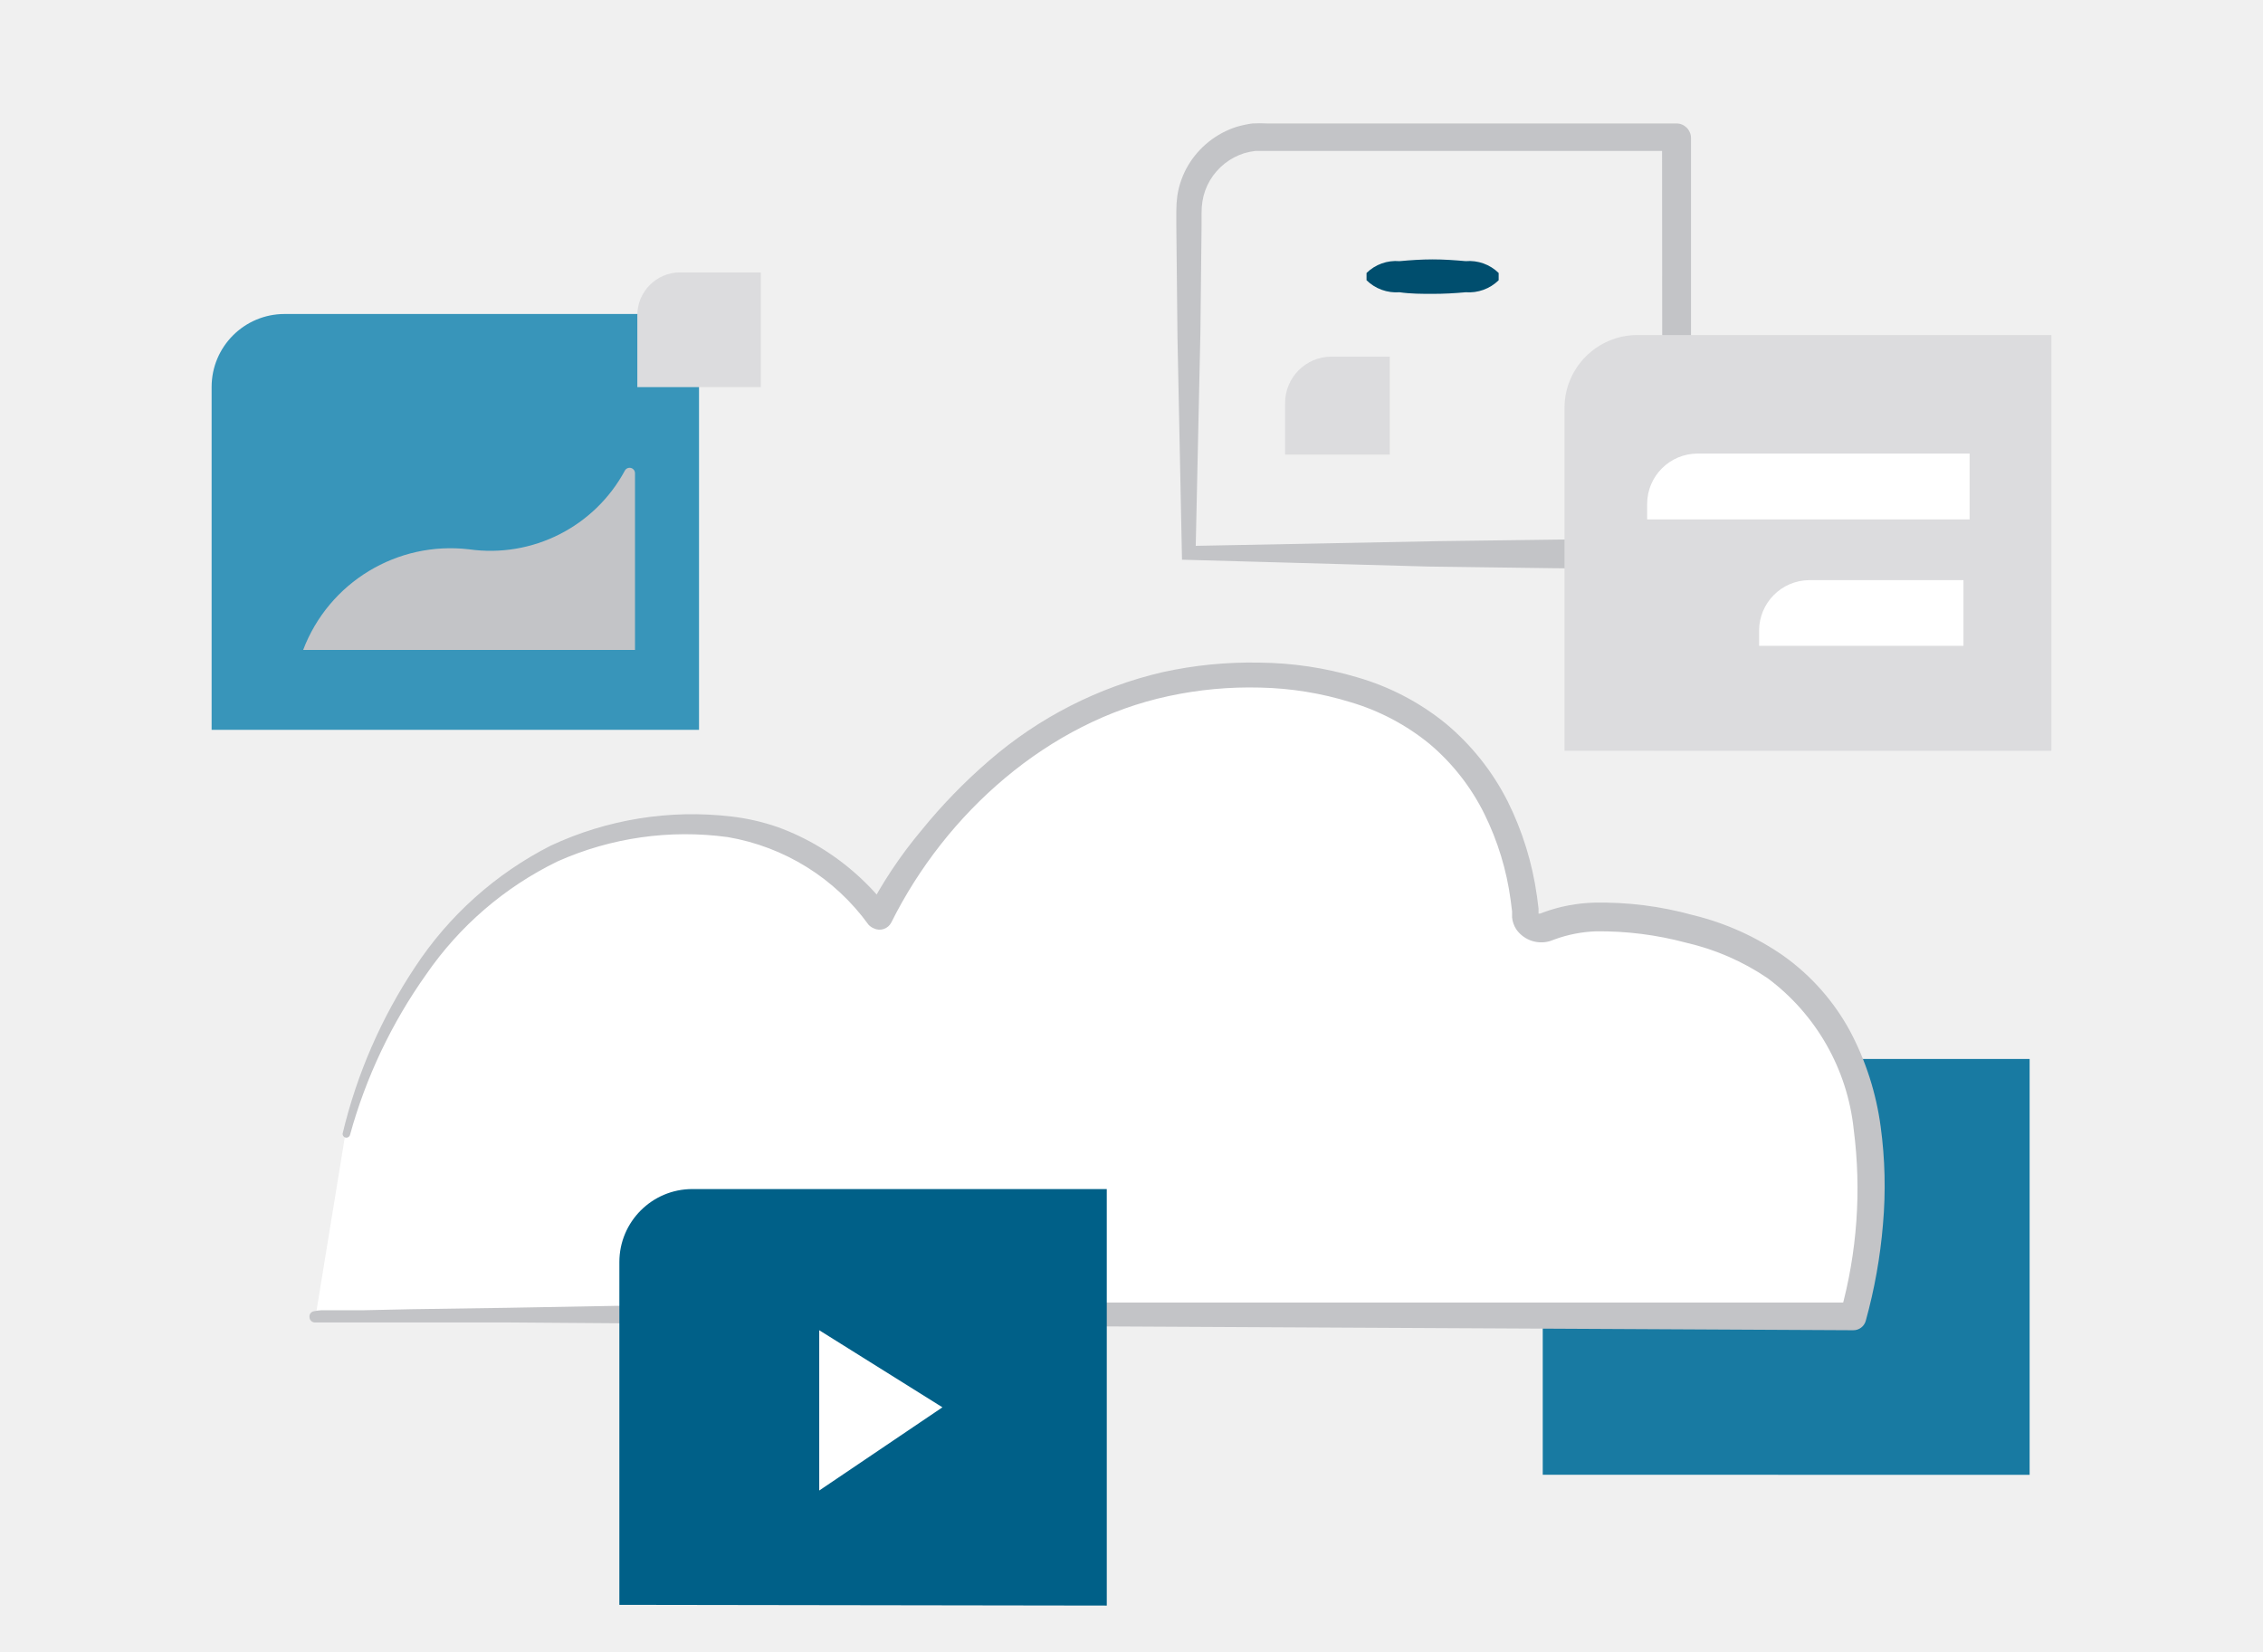
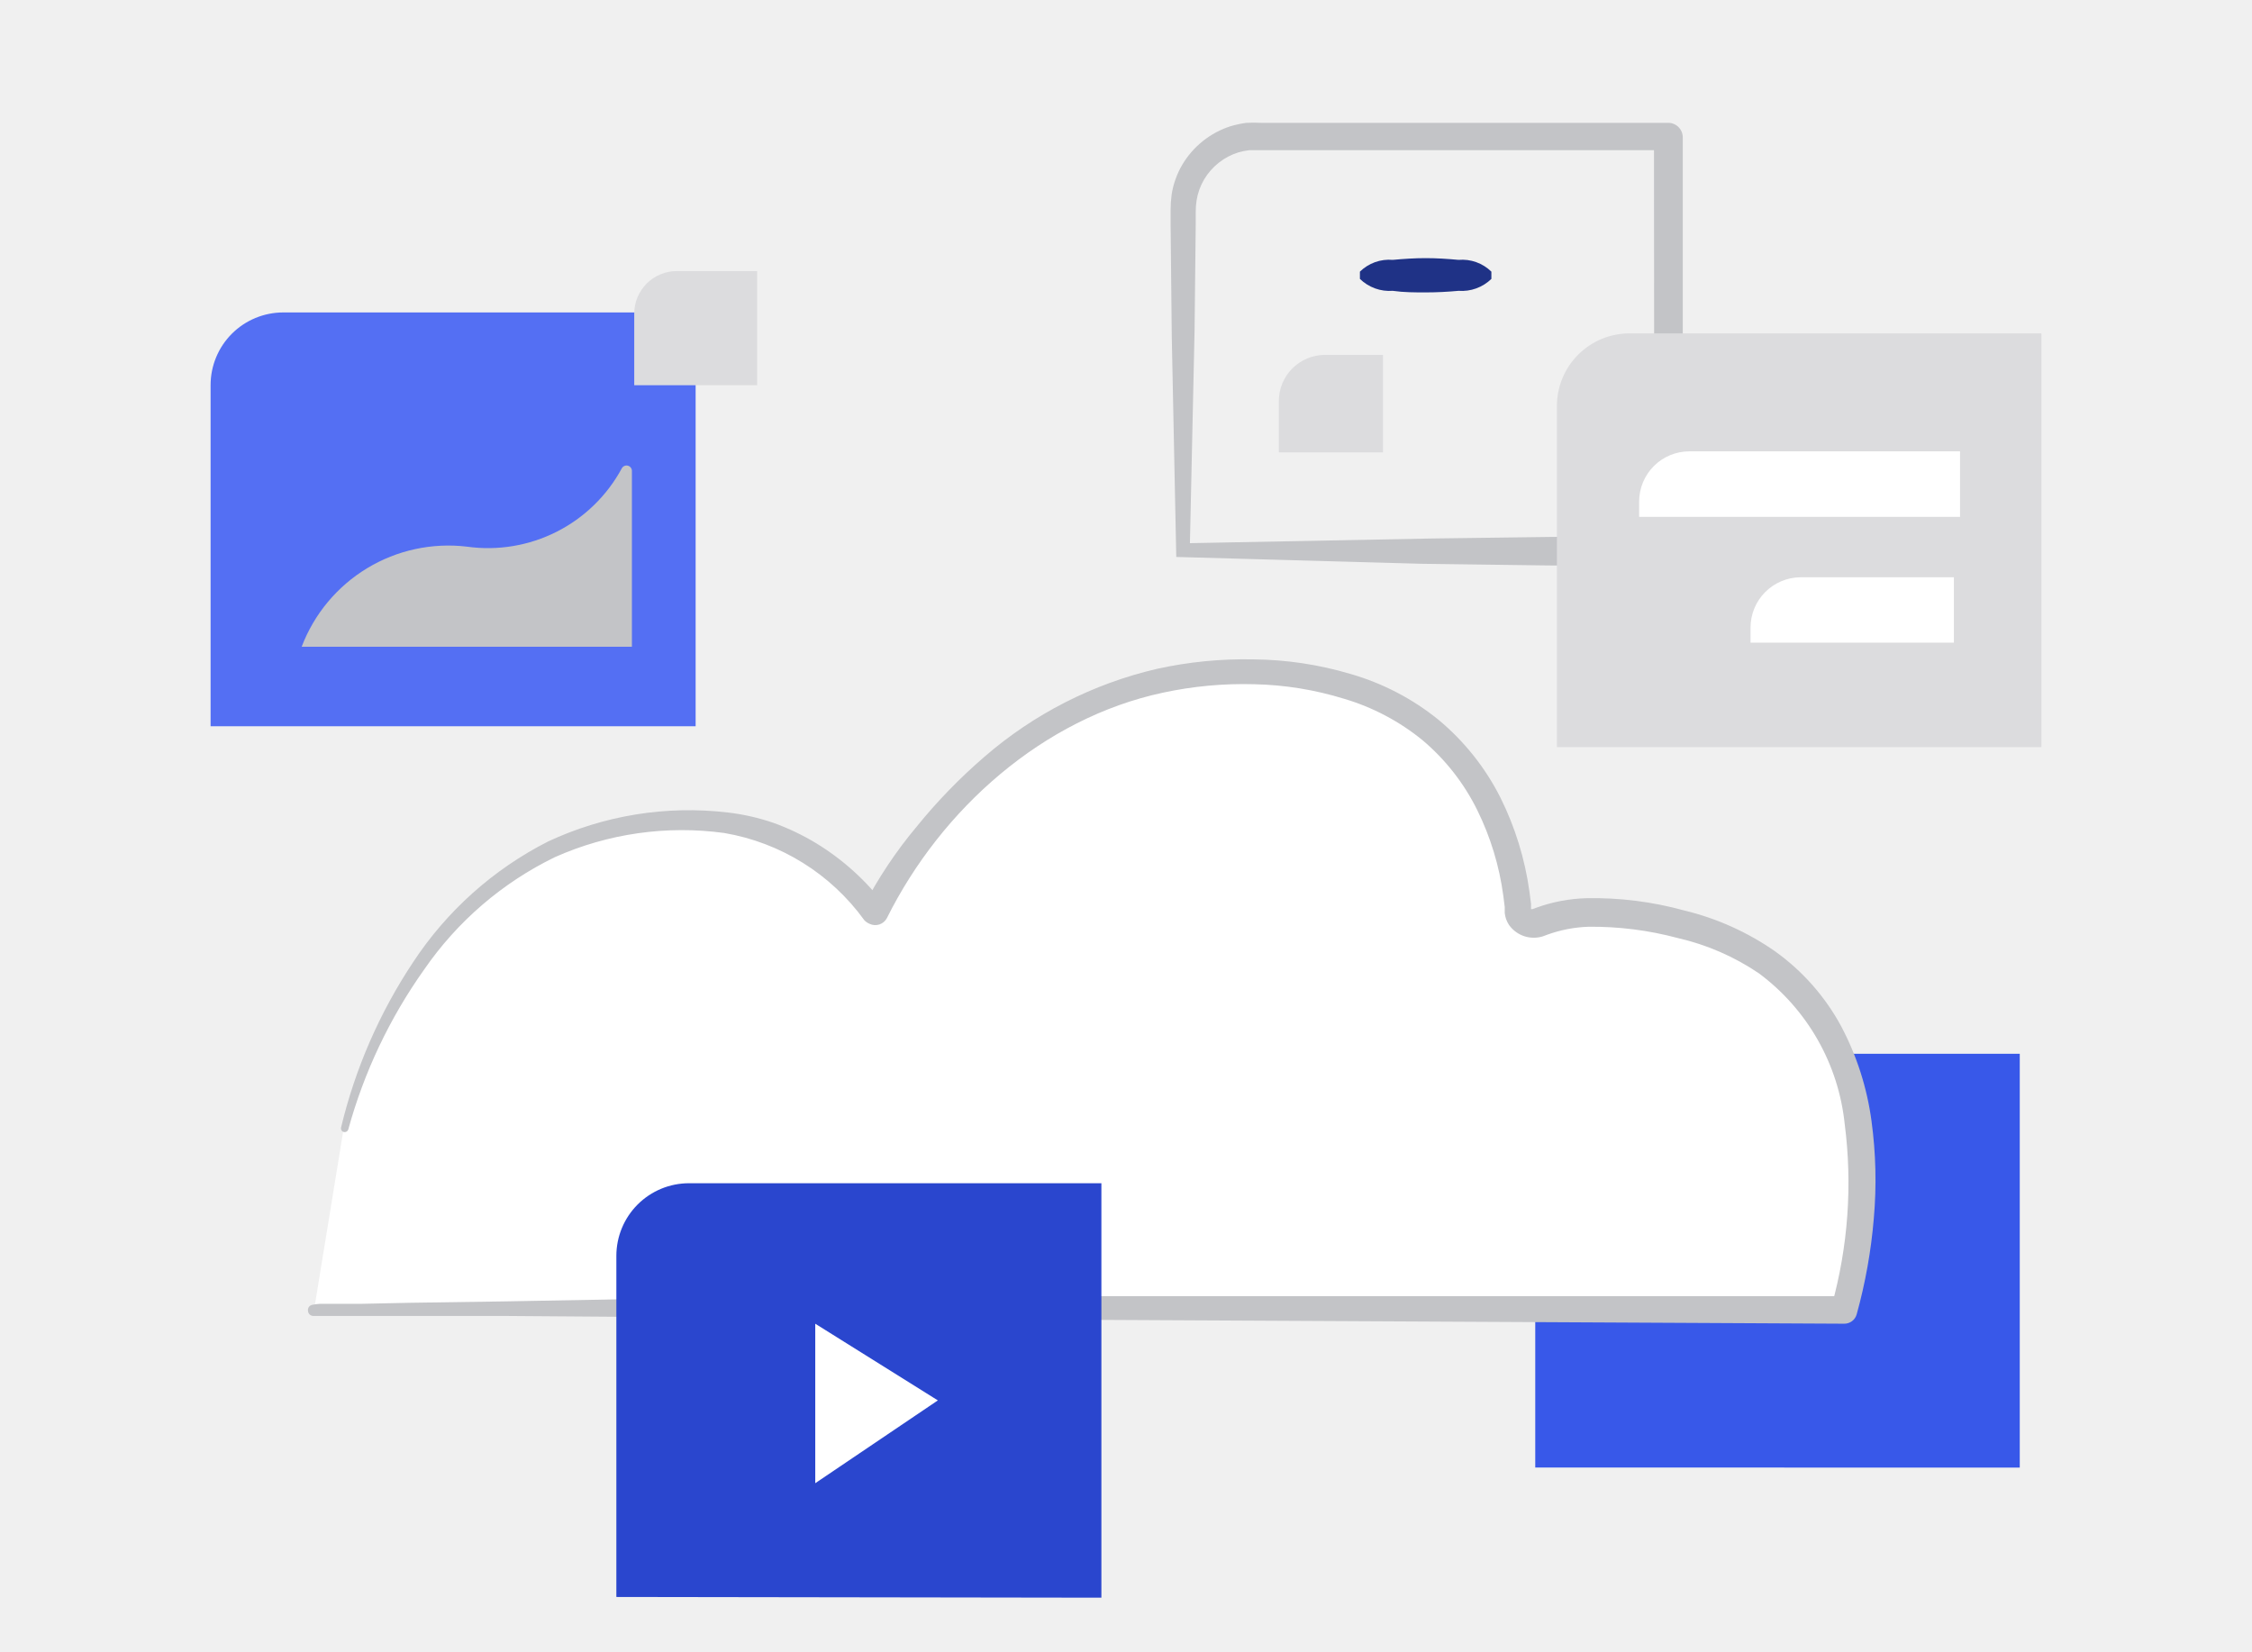
- <svg xmlns="http://www.w3.org/2000/svg" viewBox="0 0 1600 1168">
+ <svg xmlns="http://www.w3.org/2000/svg" width="150" height="110" viewBox="0 0 150 110" fill="none">
+   <g clip-path="url(#clip0_2_15260)">
+     <path d="M14.027 48.375V25.652C14.027 25.016 14.152 24.387 14.395 23.8C14.638 23.213 14.994 22.679 15.444 22.23C15.893 21.781 16.426 21.424 17.014 21.181C17.601 20.938 18.23 20.812 18.865 20.812H46.334V48.375H14.027Z" fill="#546FF3" />
+     <path d="M78.348 37.099L78.048 22.39L77.971 14.968V14.001C77.97 13.656 77.993 13.311 78.038 12.969C78.147 12.264 78.388 11.585 78.75 10.969C79.474 9.749 80.621 8.837 81.972 8.405C82.314 8.305 82.663 8.231 83.016 8.182C83.339 8.166 83.662 8.166 83.985 8.182H111.118C111.375 8.182 111.621 8.284 111.802 8.466C111.983 8.647 112.085 8.893 112.085 9.15V36.75C112.085 37.007 111.983 37.253 111.802 37.434C111.621 37.615 111.375 37.718 111.118 37.718C105.621 37.718 100.125 37.624 94.668 37.553L78.348 37.099ZM79.258 36.18L95.311 35.87C100.604 35.793 105.878 35.724 111.154 35.706L110.187 36.673L110.167 9.037L111.136 10.004H83.215C82.97 10.033 82.727 10.082 82.49 10.149C81.532 10.447 80.719 11.088 80.206 11.949C79.952 12.378 79.781 12.851 79.702 13.342C79.663 13.595 79.643 13.851 79.644 14.107V14.988L79.567 22.019L79.258 36.18Z" fill="#C3C4C7" />
+     <path d="M103.701 49.765V27.045C103.701 25.762 104.21 24.531 105.118 23.624C106.025 22.716 107.256 22.206 108.539 22.206H135.973V49.769L103.701 49.765Z" fill="#DCDCDE" />
+     <path d="M102.259 97.752V75.032C102.259 73.749 102.769 72.518 103.676 71.611C104.583 70.703 105.814 70.193 107.097 70.193H134.531V97.756L102.259 97.752Z" fill="#3858E9" />
+     <path d="M20.918 87.263C22.069 86.875 122.851 87.263 122.851 87.263C122.851 87.263 129.315 66.052 112.139 61.594C106.991 60.258 104.011 60.761 102.462 61.406C102.227 61.51 101.961 61.516 101.722 61.423C101.483 61.33 101.29 61.146 101.186 60.911C101.154 60.837 101.131 60.759 101.118 60.68C100.749 56.452 98.321 44.762 82.809 44.762C65.73 44.762 58.247 60.825 58.247 60.825C58.247 60.825 54.434 55.281 47.699 54.739C27.778 53.133 22.891 75.167 22.891 75.167" fill="white" />
+     <path d="M20.801 86.915C20.967 86.88 21.135 86.857 21.304 86.847H24.1L27.288 86.779L33.663 86.685L46.398 86.452C54.893 86.376 63.39 86.317 71.885 86.336H122.853L122.009 86.956C123.1 83.022 123.393 78.91 122.87 74.862C122.664 72.887 122.05 70.976 121.067 69.251C120.084 67.525 118.754 66.022 117.161 64.837C115.522 63.725 113.691 62.928 111.761 62.485C109.818 61.964 107.812 61.71 105.8 61.731C104.862 61.763 103.935 61.943 103.053 62.263L102.898 62.321C102.783 62.37 102.663 62.405 102.54 62.427C102.158 62.499 101.763 62.461 101.403 62.315C101.042 62.169 100.732 61.922 100.507 61.605C100.352 61.367 100.255 61.095 100.226 60.812V60.414L100.132 59.67C99.867 57.681 99.279 55.75 98.391 53.951C97.512 52.172 96.276 50.593 94.76 49.312C93.216 48.051 91.436 47.11 89.525 46.545C87.582 45.944 85.564 45.618 83.531 45.576C81.493 45.52 79.456 45.709 77.464 46.138C69.481 47.841 62.697 53.879 59.078 61.147C58.974 61.35 58.794 61.505 58.577 61.578C58.359 61.65 58.122 61.635 57.917 61.534C57.784 61.479 57.665 61.397 57.568 61.292C55.34 58.209 51.99 56.124 48.24 55.486C44.404 54.962 40.498 55.519 36.961 57.094C33.459 58.796 30.459 61.376 28.251 64.583C25.959 67.808 24.25 71.41 23.2 75.225C23.182 75.289 23.14 75.343 23.081 75.376C23.023 75.409 22.955 75.417 22.891 75.399C22.829 75.383 22.777 75.344 22.744 75.289C22.712 75.235 22.702 75.17 22.716 75.109C23.655 71.188 25.277 67.464 27.507 64.106C29.752 60.686 32.85 57.911 36.497 56.056C40.232 54.308 44.381 53.638 48.476 54.12C49.518 54.241 50.543 54.474 51.534 54.816C52.522 55.174 53.471 55.627 54.369 56.171C56.145 57.255 57.701 58.663 58.955 60.322L57.475 60.449C58.471 58.518 59.678 56.703 61.075 55.04C62.431 53.367 63.934 51.819 65.565 50.414C68.855 47.56 72.791 45.551 77.032 44.559C79.15 44.09 81.317 43.876 83.486 43.921C85.672 43.94 87.845 44.266 89.941 44.888C92.08 45.501 94.075 46.538 95.805 47.937C97.524 49.364 98.93 51.129 99.937 53.123C100.918 55.095 101.572 57.213 101.873 59.394L101.979 60.217V60.604C101.985 60.588 101.985 60.571 101.979 60.555H102.086L102.289 60.478C103.378 60.078 104.525 59.859 105.685 59.829C107.884 59.788 110.078 60.065 112.198 60.651C114.362 61.174 116.41 62.096 118.236 63.37C120.067 64.68 121.574 66.391 122.643 68.373C123.679 70.335 124.36 72.464 124.655 74.662C124.949 76.814 125.001 78.992 124.81 81.156C124.63 83.319 124.248 85.46 123.668 87.552C123.617 87.733 123.508 87.891 123.358 88.003C123.207 88.115 123.024 88.174 122.837 88.172L71.87 87.91L46.376 87.75L33.632 87.656H20.882C20.787 87.658 20.695 87.623 20.626 87.558C20.557 87.492 20.517 87.402 20.514 87.307C20.501 87.218 20.524 87.126 20.578 87.053C20.631 86.979 20.712 86.93 20.801 86.915Z" fill="#C3C4C7" />
+     <path d="M112.526 30.064H130.553V34.428H109.178V33.402C109.181 32.516 109.535 31.667 110.162 31.041C110.79 30.415 111.64 30.064 112.526 30.064ZM119.906 38.453H130.144V42.808H116.599V41.792C116.602 40.913 116.95 40.07 117.569 39.445C118.188 38.821 119.027 38.465 119.906 38.453Z" fill="white" />
+     <path d="M20.094 43.079C20.922 40.9 22.455 39.06 24.448 37.852C26.442 36.644 28.782 36.137 31.097 36.412C33.145 36.7 35.233 36.353 37.079 35.419C38.925 34.485 40.44 33.008 41.421 31.187C41.461 31.119 41.521 31.066 41.593 31.035C41.666 31.005 41.746 30.999 41.822 31.019C41.898 31.039 41.965 31.083 42.013 31.144C42.062 31.206 42.089 31.282 42.09 31.36V43.079H20.094Z" fill="#C3C4C7" />
+     <path d="M45.08 18.055H50.431V25.661H42.245V20.89C42.245 20.138 42.543 19.417 43.075 18.886C43.607 18.354 44.328 18.055 45.08 18.055ZM88.248 23.639H92.118V30.131H85.18V26.719C85.179 25.904 85.502 25.122 86.077 24.544C86.652 23.967 87.433 23.641 88.248 23.639Z" fill="#DCDCDE" />
+     <path d="M90.58 18.094C90.866 17.813 91.21 17.598 91.587 17.462C91.965 17.327 92.367 17.275 92.767 17.31C93.502 17.242 94.227 17.194 94.963 17.194C95.699 17.194 96.424 17.242 97.15 17.31C97.55 17.275 97.952 17.327 98.329 17.462C98.707 17.598 99.05 17.813 99.337 18.094V18.578C99.05 18.858 98.706 19.073 98.329 19.21C97.952 19.347 97.55 19.402 97.15 19.372C96.424 19.439 95.689 19.477 94.963 19.477C94.238 19.477 93.502 19.477 92.767 19.372C92.367 19.402 91.965 19.347 91.588 19.21C91.211 19.073 90.867 18.858 90.58 18.578V18.094Z" fill="#1F3286" />
+     <path d="M41.054 106.374V83.653C41.054 82.37 41.564 81.139 42.471 80.232C43.379 79.325 44.609 78.815 45.893 78.815H73.361V106.422L41.054 106.374Z" fill="#2A46CE" />
+     <path d="M54.302 88.173L62.468 93.281L54.302 98.796V88.173Z" fill="white" />
+   </g>
  <defs>
-     <style>.cls-1{fill:#3895ba}.cls-2{fill:#c3c4c7}.cls-3{fill:#dcdcde}.cls-4{fill:#187aa2}.cls-5{fill:#fff}.cls-6{fill:#c3c4c7}.cls-7{fill:#004e6e}.cls-8{fill:#006088}.cls-9{fill:none}</style>
+     <clipPath id="clip0_2_15260">
+       <rect width="150" height="109.5" fill="white" />
+     </clipPath>
  </defs>
-   <g id="jetpack-video-hosting">
-     <g id="Layer_2" data-name="Layer 2">
-       <g id="Layer_1-2" data-name="Layer 1-2">
-         <path class="cls-1" d="M149.62 516V273.62A51.61 51.61 0 0 1 201.23 222h293v294z" />
-         <path class="cls-2" d="M835.71 395.72l-3.2-156.89-.82-79.17v-10.32a81.55 81.55 0 0 1 .72-11A60.23 60.23 0 0 1 840 117a61.9 61.9 0 0 1 34.37-27.35 78.57 78.57 0 0 1 11.14-2.37 98.87 98.87 0 0 1 10.33 0h289.42a10.32 10.32 0 0 1 10.32 10.32V392a10.32 10.32 0 0 1-10.32 10.32c-58.63 0-117.26-1-175.47-1.76zm9.71-9.8l171.23-3.31c56.46-.82 112.72-1.55 169-1.75l-10.32 10.32-.21-294.79 10.33 10.32H887.63a49.8 49.8 0 0 0-7.74 1.55 43.36 43.36 0 0 0-24.36 19.2 42.2 42.2 0 0 0-5.37 14.86 51.87 51.87 0 0 0-.62 8.16v9.39l-.82 75z" />
-         <path class="cls-3" d="M1106.14 530.83V288.48a51.61 51.61 0 0 1 51.61-51.61h292.63v294z" />
-         <path class="cls-4" d="M1090.76 1042.69V800.34a51.61 51.61 0 0 1 51.61-51.61H1435v294z" />
-         <path class="cls-5" d="M223.12 930.8c12.28-4.13 1087.29 0 1087.29 0s68.95-226.25-114.26-273.8c-54.91-14.25-86.7-8.88-103.22-2a10.33 10.33 0 0 1-13.61-5.28 10.17 10.17 0 0 1-.73-2.47c-3.93-45.1-29.83-169.79-195.29-169.79-182.18 0-262 171.34-262 171.34s-40.67-59.14-112.51-64.92c-212.49-17.13-264.62 217.9-264.62 217.9" />
-         <path class="cls-6" d="M221.88 927.09a36 36 0 0 1 5.36-.72h29.83l34-.73 68-1 135.84-2.48c90.62-.82 181.25-1.44 271.87-1.24h543.65l-9 6.61a326.27 326.27 0 0 0 9.19-129 153.18 153.18 0 0 0-60.9-106.94 170.39 170.39 0 0 0-57.6-25.08 236 236 0 0 0-63.58-8.05 95.57 95.57 0 0 0-29.31 5.68l-1.65.62a17.64 17.64 0 0 1-3.82 1.13 21.61 21.61 0 0 1-21.68-8.77 19 19 0 0 1-3-8.46v-4.24l-1-7.94a196.3 196.3 0 0 0-18.58-61 154 154 0 0 0-38.73-49.48 160 160 0 0 0-55.84-29.52A232.78 232.78 0 0 0 891 486.14a272.7 272.7 0 0 0-64.72 6c-85.15 18.16-157.51 82.57-196.11 160.09a9.31 9.31 0 0 1-12.39 4.13 10.56 10.56 0 0 1-3.72-2.58 154.77 154.77 0 0 0-99.5-61.93A222 222 0 0 0 394.25 609a240.39 240.39 0 0 0-92.9 79.89 361.48 361.48 0 0 0-53.88 113.51 2.68 2.68 0 0 1-3.3 1.86 2.59 2.59 0 0 1-1.86-3.1 366.3 366.3 0 0 1 51.1-117.36 250.61 250.61 0 0 1 95.89-85.87 236.35 236.35 0 0 1 127.78-20.65 154.56 154.56 0 0 1 32.62 7.43 170.21 170.21 0 0 1 30.24 14.45 176.62 176.62 0 0 1 48.92 44.28l-15.79 1.35a312 312 0 0 1 38.4-57.7 386.33 386.33 0 0 1 47.89-49.34 286.14 286.14 0 0 1 122.32-62.45 290.66 290.66 0 0 1 68.84-6.81 249.29 249.29 0 0 1 68.85 10.32 176.82 176.82 0 0 1 62.55 32.52 173.62 173.62 0 0 1 44.08 55.32 217 217 0 0 1 20.65 66.89l1.13 8.77v4.13a.77.77 0 0 0 0-.52h1.14l2.16-.82a113.55 113.55 0 0 1 36.23-6.92 243.61 243.61 0 0 1 69.47 8.77 190.78 190.78 0 0 1 64.41 29 157.59 157.59 0 0 1 47 53.36 201 201 0 0 1 21.47 67.09 311 311 0 0 1 1.65 69.26 370.69 370.69 0 0 1-12.18 68.23 9.08 9.08 0 0 1-8.87 6.61l-543.65-2.79L494.68 936l-135.94-1h-136a3.83 3.83 0 0 1-3.92-3.72 3.72 3.72 0 0 1 3.06-4.19z" />
-         <path class="cls-5" d="M1200.28 320.68h192.29v46.55h-228v-10.94a35.71 35.71 0 0 1 35.71-35.61zm78.72 89.49h109.21v46.45h-144.48v-10.84a35.72 35.72 0 0 1 35.27-35.61z" />
-         <path class="cls-2" d="M214.34 459.51a111.49 111.49 0 0 1 117.36-71.12 108 108 0 0 0 110.13-55.73 3.82 3.82 0 0 1 7.13 1.85v125z" />
-         <path class="cls-3" d="M480.85 192.59h57.08v81.13h-87.32v-50.89a30.24 30.24 0 0 1 30.24-30.24zm460.46 59.56h41.28v69.25h-74V285a32.81 32.81 0 0 1 32.72-32.85z" />
-         <path class="cls-7" d="M966.18 193a29.64 29.64 0 0 1 23.33-8.36c7.84-.72 15.58-1.24 23.43-1.24s15.58.52 23.33 1.24a29.64 29.64 0 0 1 23.32 8.36v5.16a30.13 30.13 0 0 1-23.32 8.47c-7.75.72-15.59 1.13-23.33 1.13s-15.59 0-23.43-1.13a30.15 30.15 0 0 1-23.33-8.47z" />
-         <path class="cls-8" d="M437.91 1134.66V892.3a51.61 51.61 0 0 1 51.61-51.61h293v294.48z" />
-         <path class="cls-5" d="M579.22 940.51L666.33 995l-87.11 58.83z" />
-       </g>
-     </g>
-   </g>
-   <g id="clear_rectangle" data-name="clear rectangle">
-     <path id="Layer_4" data-name="Layer 4" class="cls-9" d="M0 0h1600v1168H0z" />
-   </g>
</svg>
